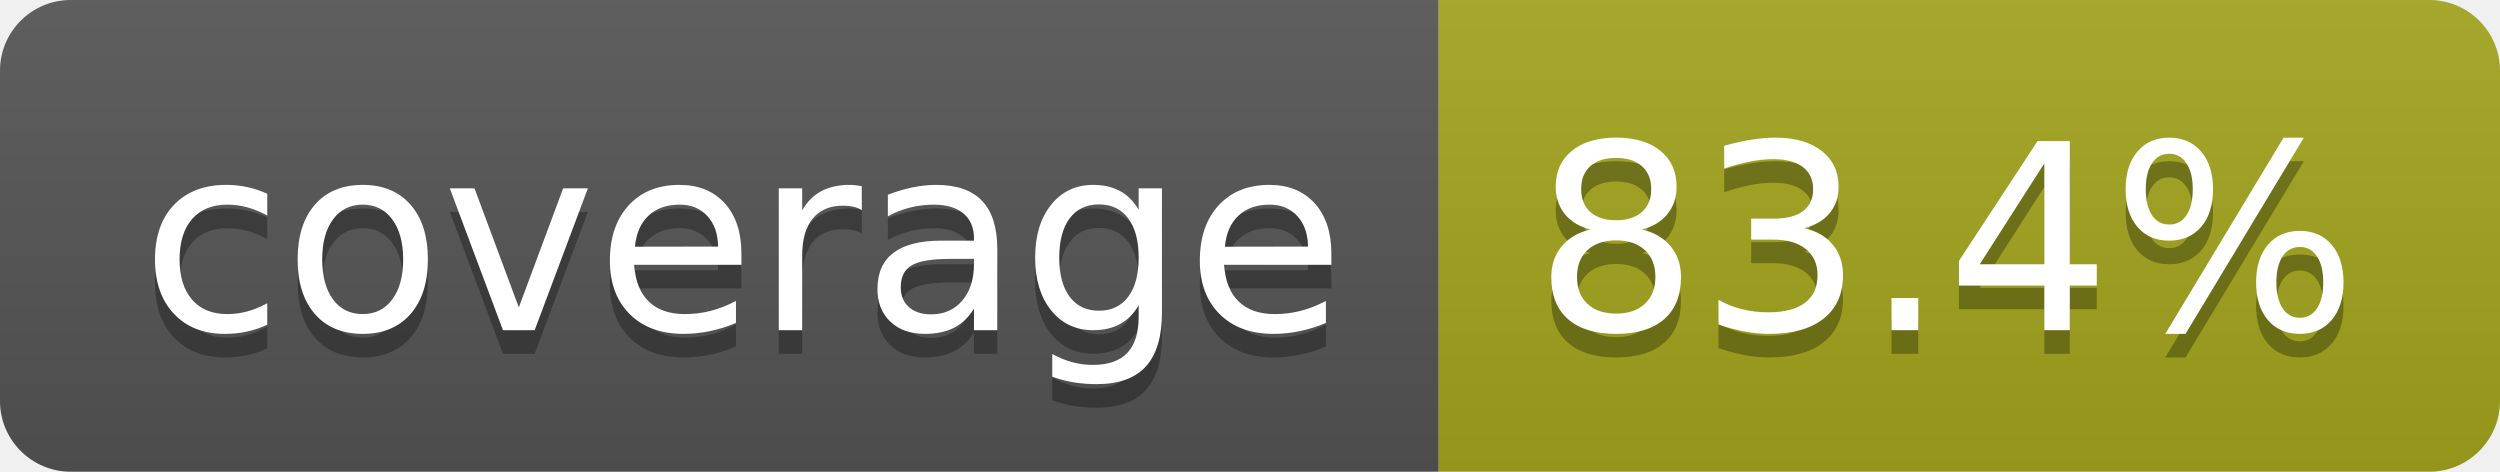
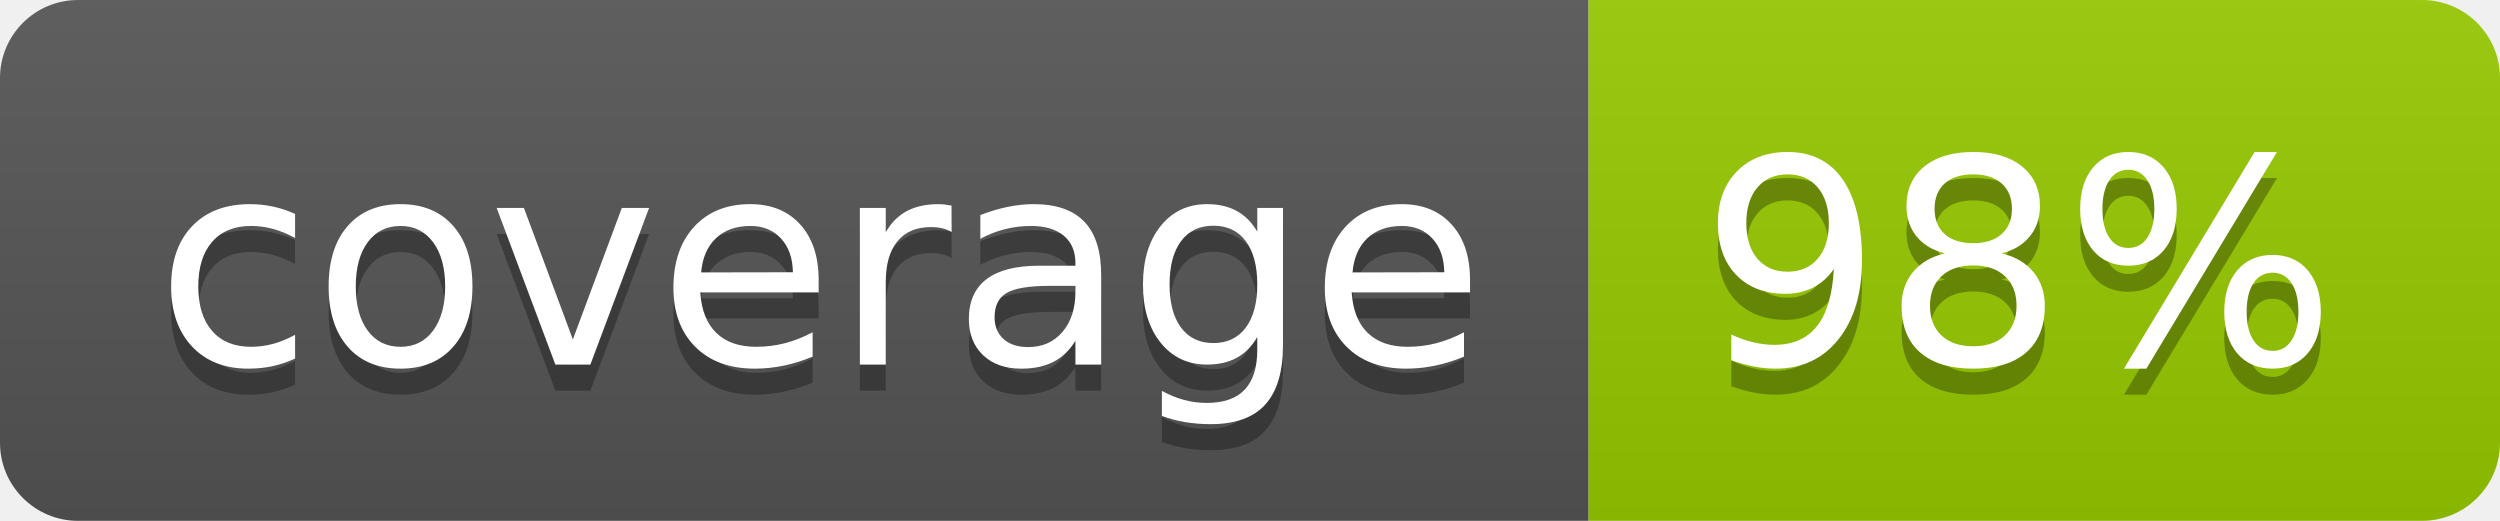
- <svg xmlns="http://www.w3.org/2000/svg" width="106" height="20" role="img" aria-label="coverage: 83.4%">
+ <svg xmlns="http://www.w3.org/2000/svg" width="96" height="20" role="img" aria-label="coverage: 98%">
  <linearGradient id="s" x2="0" y2="100%">
    <stop offset="0" stop-color="#bbb" stop-opacity=".1" />
    <stop offset="1" stop-opacity=".1" />
  </linearGradient>
  <clipPath id="r">
-     <rect width="106" height="20" rx="3" fill="#fff" />
+     <rect width="96" height="20" rx="3" fill="#fff" />
  </clipPath>
  <g clip-path="url(#r)">
    <rect width="61" height="20" fill="#555" />
-     <rect x="61" width="45" height="20" fill="#a4a61d" />
-     <rect width="106" height="20" fill="url(#s)" />
+     <rect x="61" width="35" height="20" fill="#97ca00" />
+     <rect width="96" height="20" fill="url(#s)" />
  </g>
  <g fill="#fff" text-anchor="middle" font-family="Verdana,Geneva,DejaVu Sans,sans-serif" text-rendering="geometricPrecision" font-size="110">
    <text aria-hidden="true" x="315" y="150" fill="#010101" fill-opacity=".3" transform="scale(.1)" textLength="510">coverage</text>
    <text x="315" y="140" transform="scale(.1)" fill="#fff" textLength="510">coverage</text>
-     <text aria-hidden="true" x="825" y="150" fill="#010101" fill-opacity=".3" transform="scale(.1)" textLength="350">83.4%</text>
-     <text x="825" y="140" transform="scale(.1)" fill="#fff" textLength="350">83.4%</text>
+     <text aria-hidden="true" x="775" y="150" fill="#010101" fill-opacity=".3" transform="scale(.1)" textLength="245">98%</text>
+     <text x="775" y="140" transform="scale(.1)" fill="#fff" textLength="245">98%</text>
  </g>
</svg>
